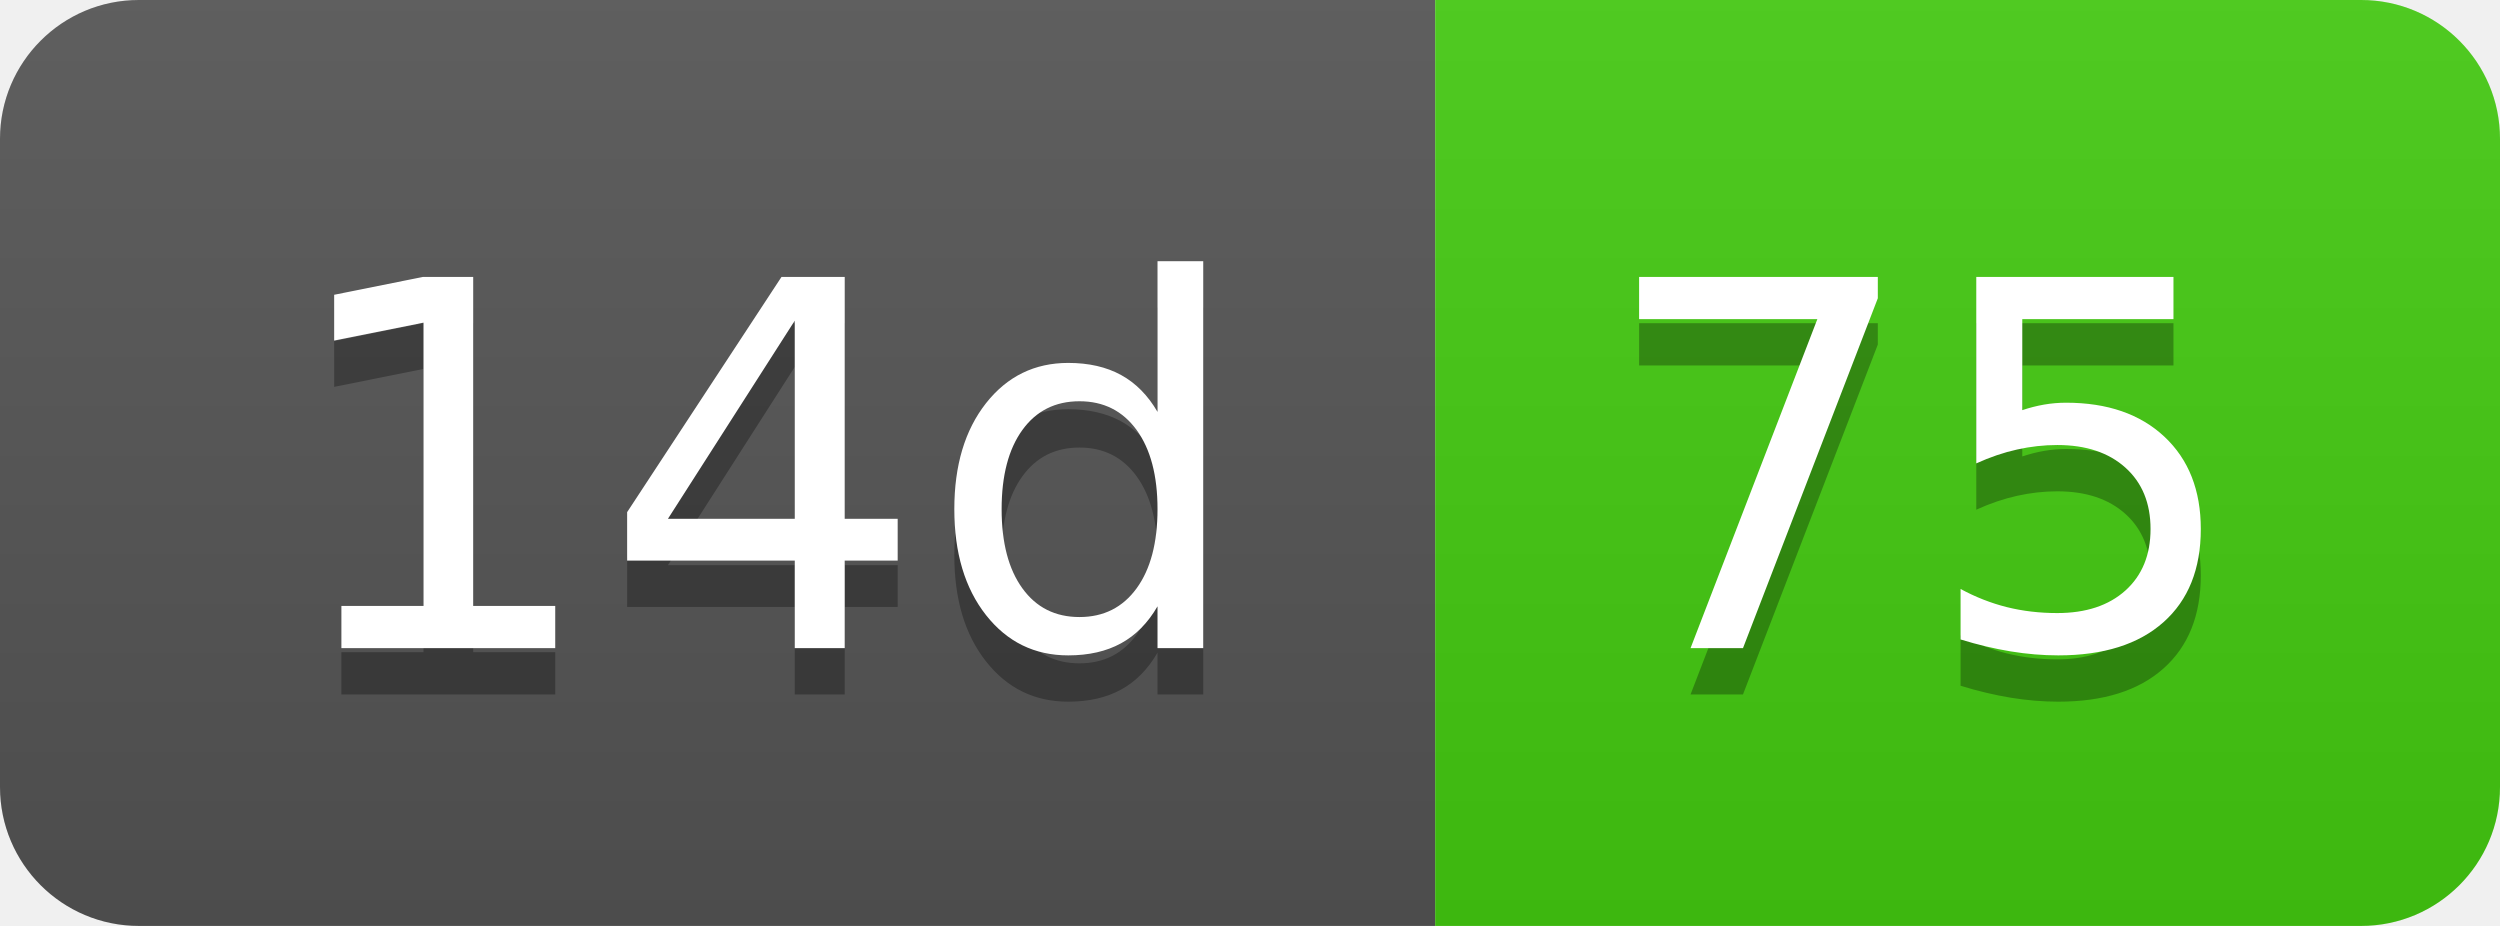
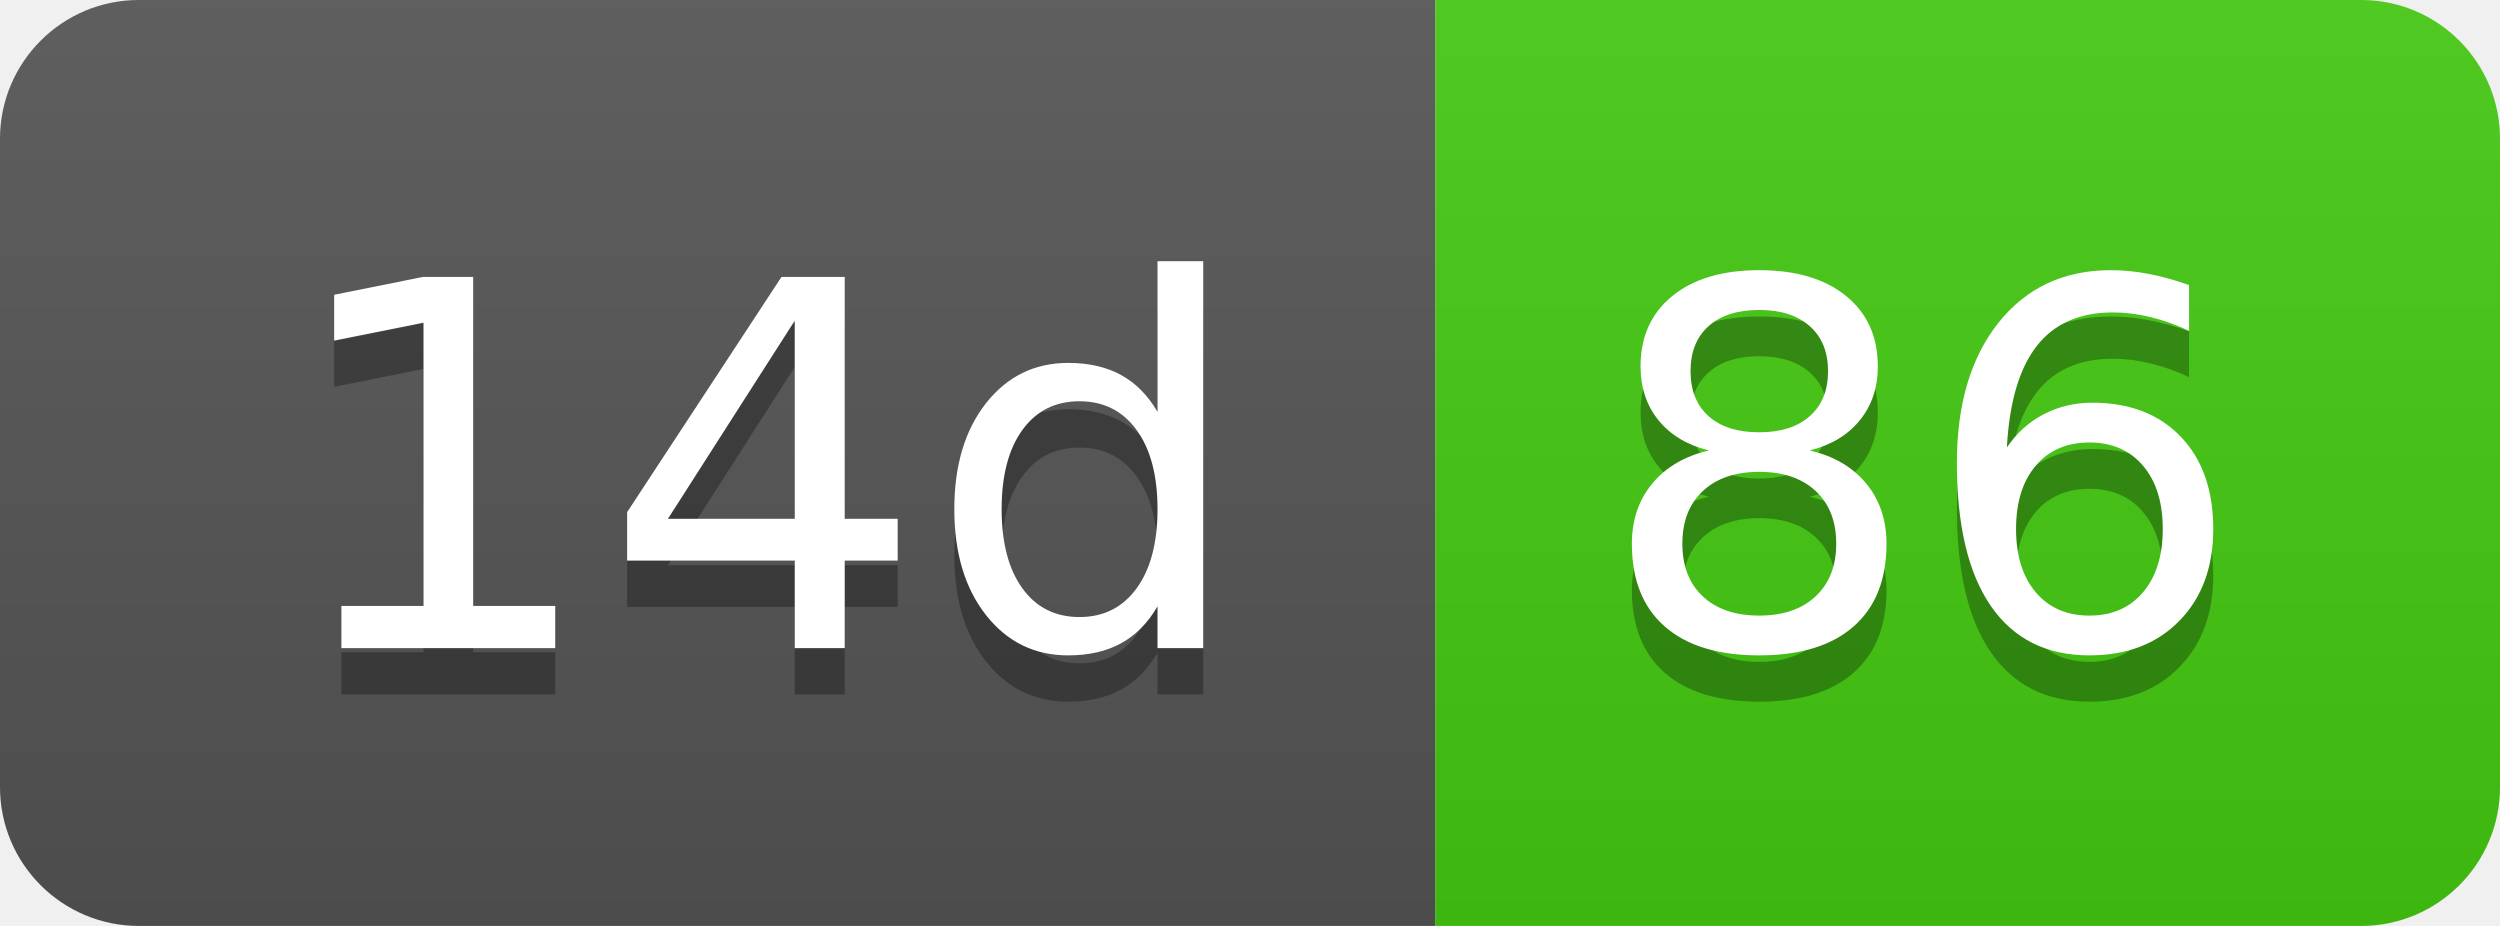
- <svg xmlns="http://www.w3.org/2000/svg" width="54" height="20" role="img" aria-label="14d: 75">
+ <svg xmlns="http://www.w3.org/2000/svg" width="54" height="20" role="img" aria-label="14d: 86">
  <linearGradient id="s" x2="0" y2="100%">
    <stop offset="0" stop-color="#bbb" stop-opacity=".1" />
    <stop offset="1" stop-opacity=".1" />
  </linearGradient>
  <clipPath id="r">
    <rect width="54" height="20" rx="3" fill="#fff" />
  </clipPath>
  <g clip-path="url(#r)">
    <rect width="31" height="20" fill="#555" />
    <rect x="31" width="23" height="20" fill="#4c1" />
    <rect width="54" height="20" fill="url(#s)" />
  </g>
  <g fill="#fff" text-anchor="middle" font-family="Verdana,Geneva,DejaVu Sans,sans-serif" text-rendering="geometricPrecision" font-size="110">
    <text aria-hidden="true" x="165" y="150" fill="#010101" fill-opacity=".3" transform="scale(.1)" textLength="210">14d</text>
    <text x="165" y="140" transform="scale(.1)" fill="#fff" textLength="210">14d</text>
-     <text aria-hidden="true" x="415" y="150" fill="#010101" fill-opacity=".3" transform="scale(.1)" textLength="130">75</text>
-     <text x="415" y="140" transform="scale(.1)" fill="#fff" textLength="130">75</text>
+     <text aria-hidden="true" x="415" y="150" fill="#010101" fill-opacity=".3" transform="scale(.1)" textLength="130">86</text>
+     <text x="415" y="140" transform="scale(.1)" fill="#fff" textLength="130">86</text>
  </g>
</svg>
